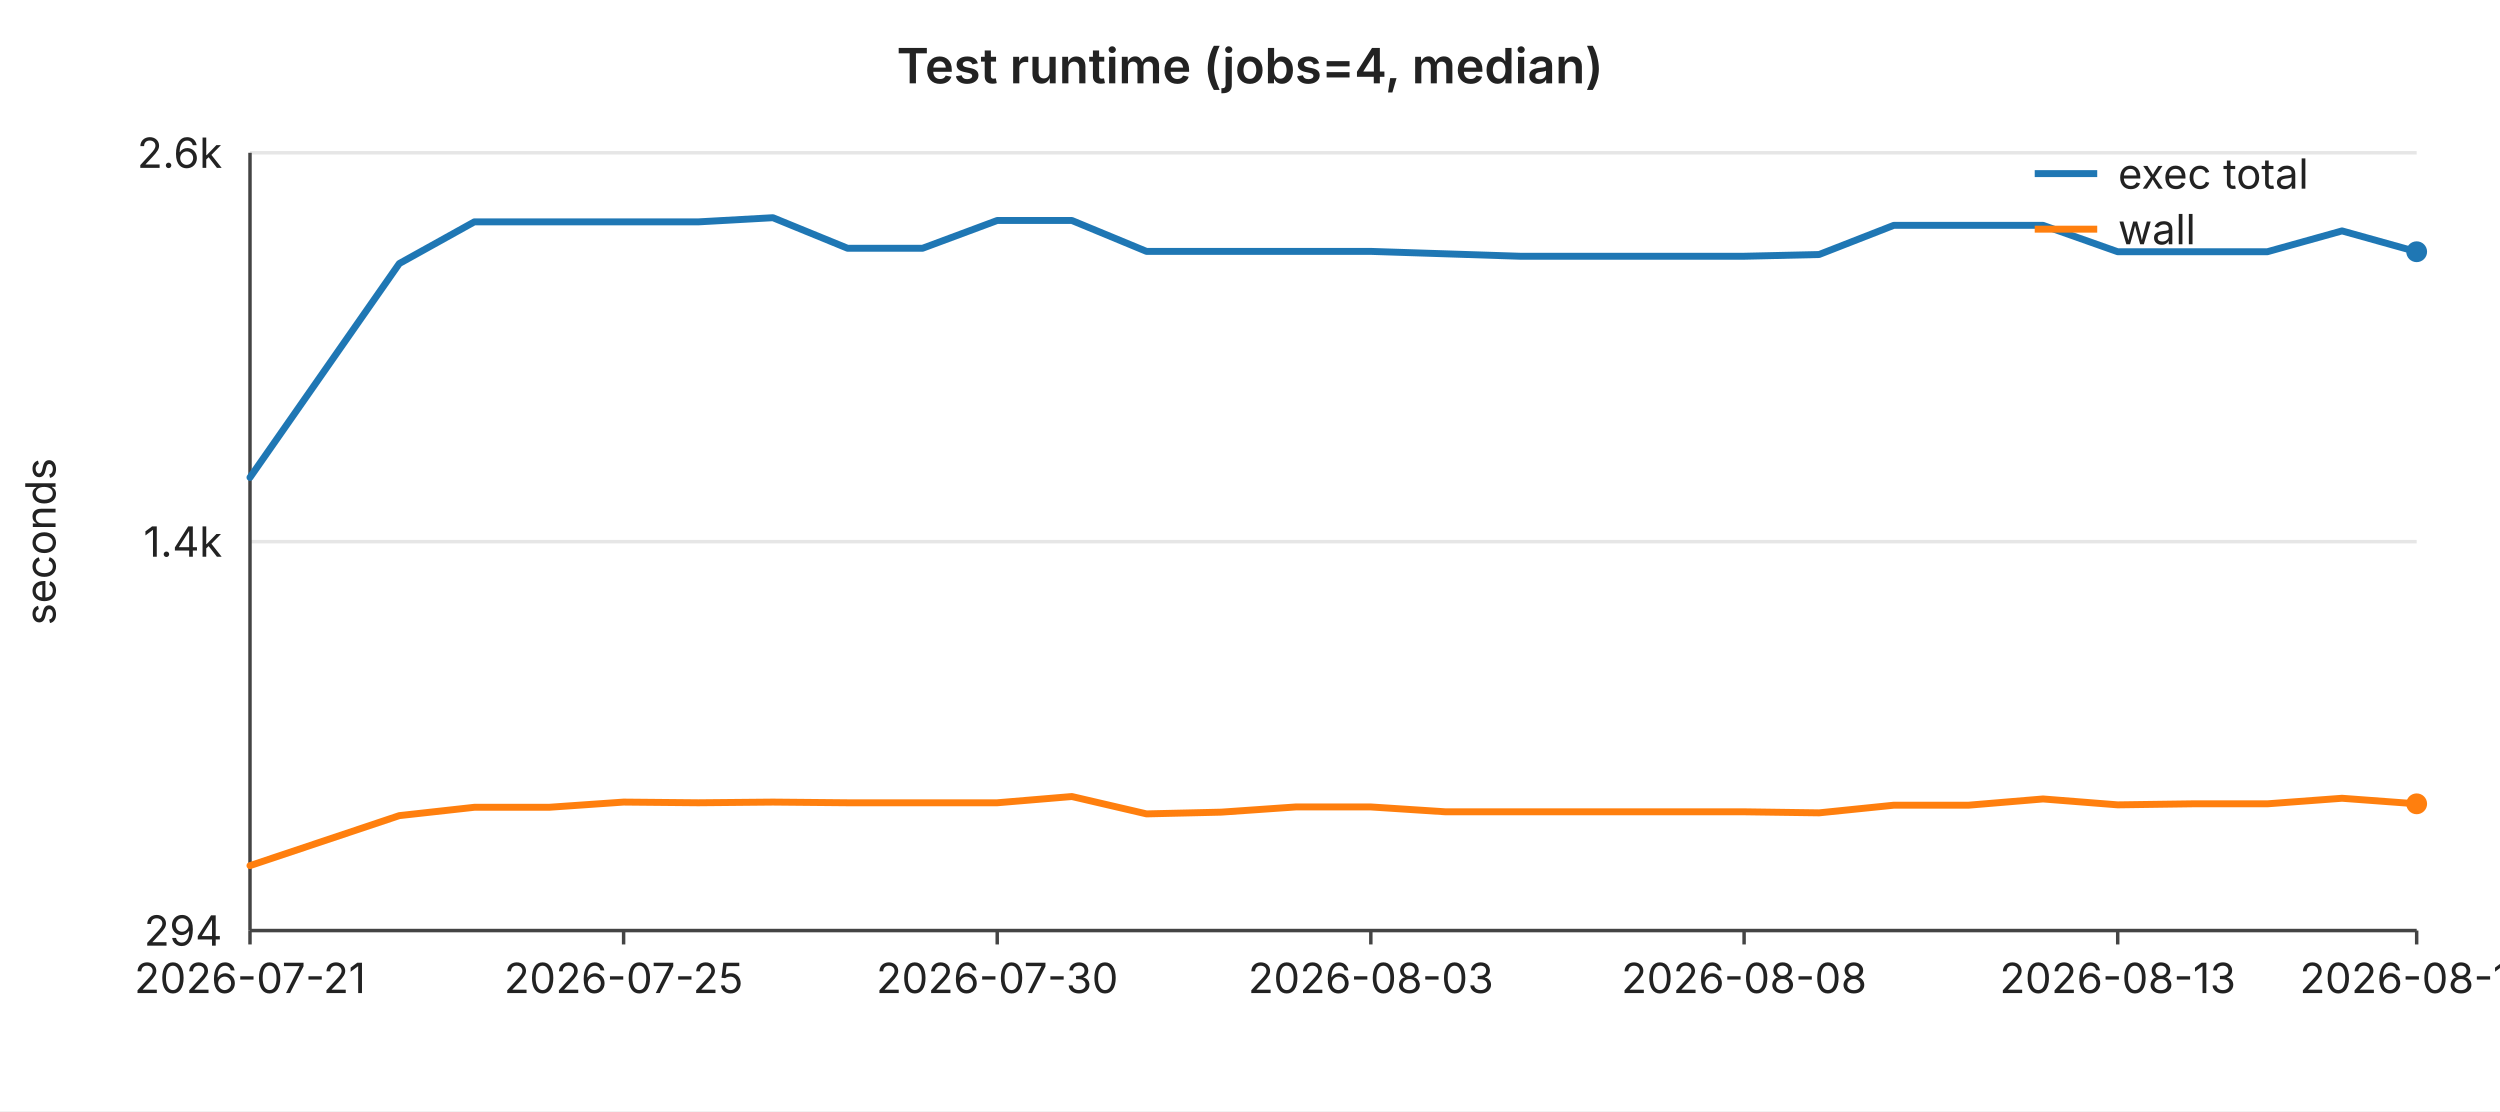
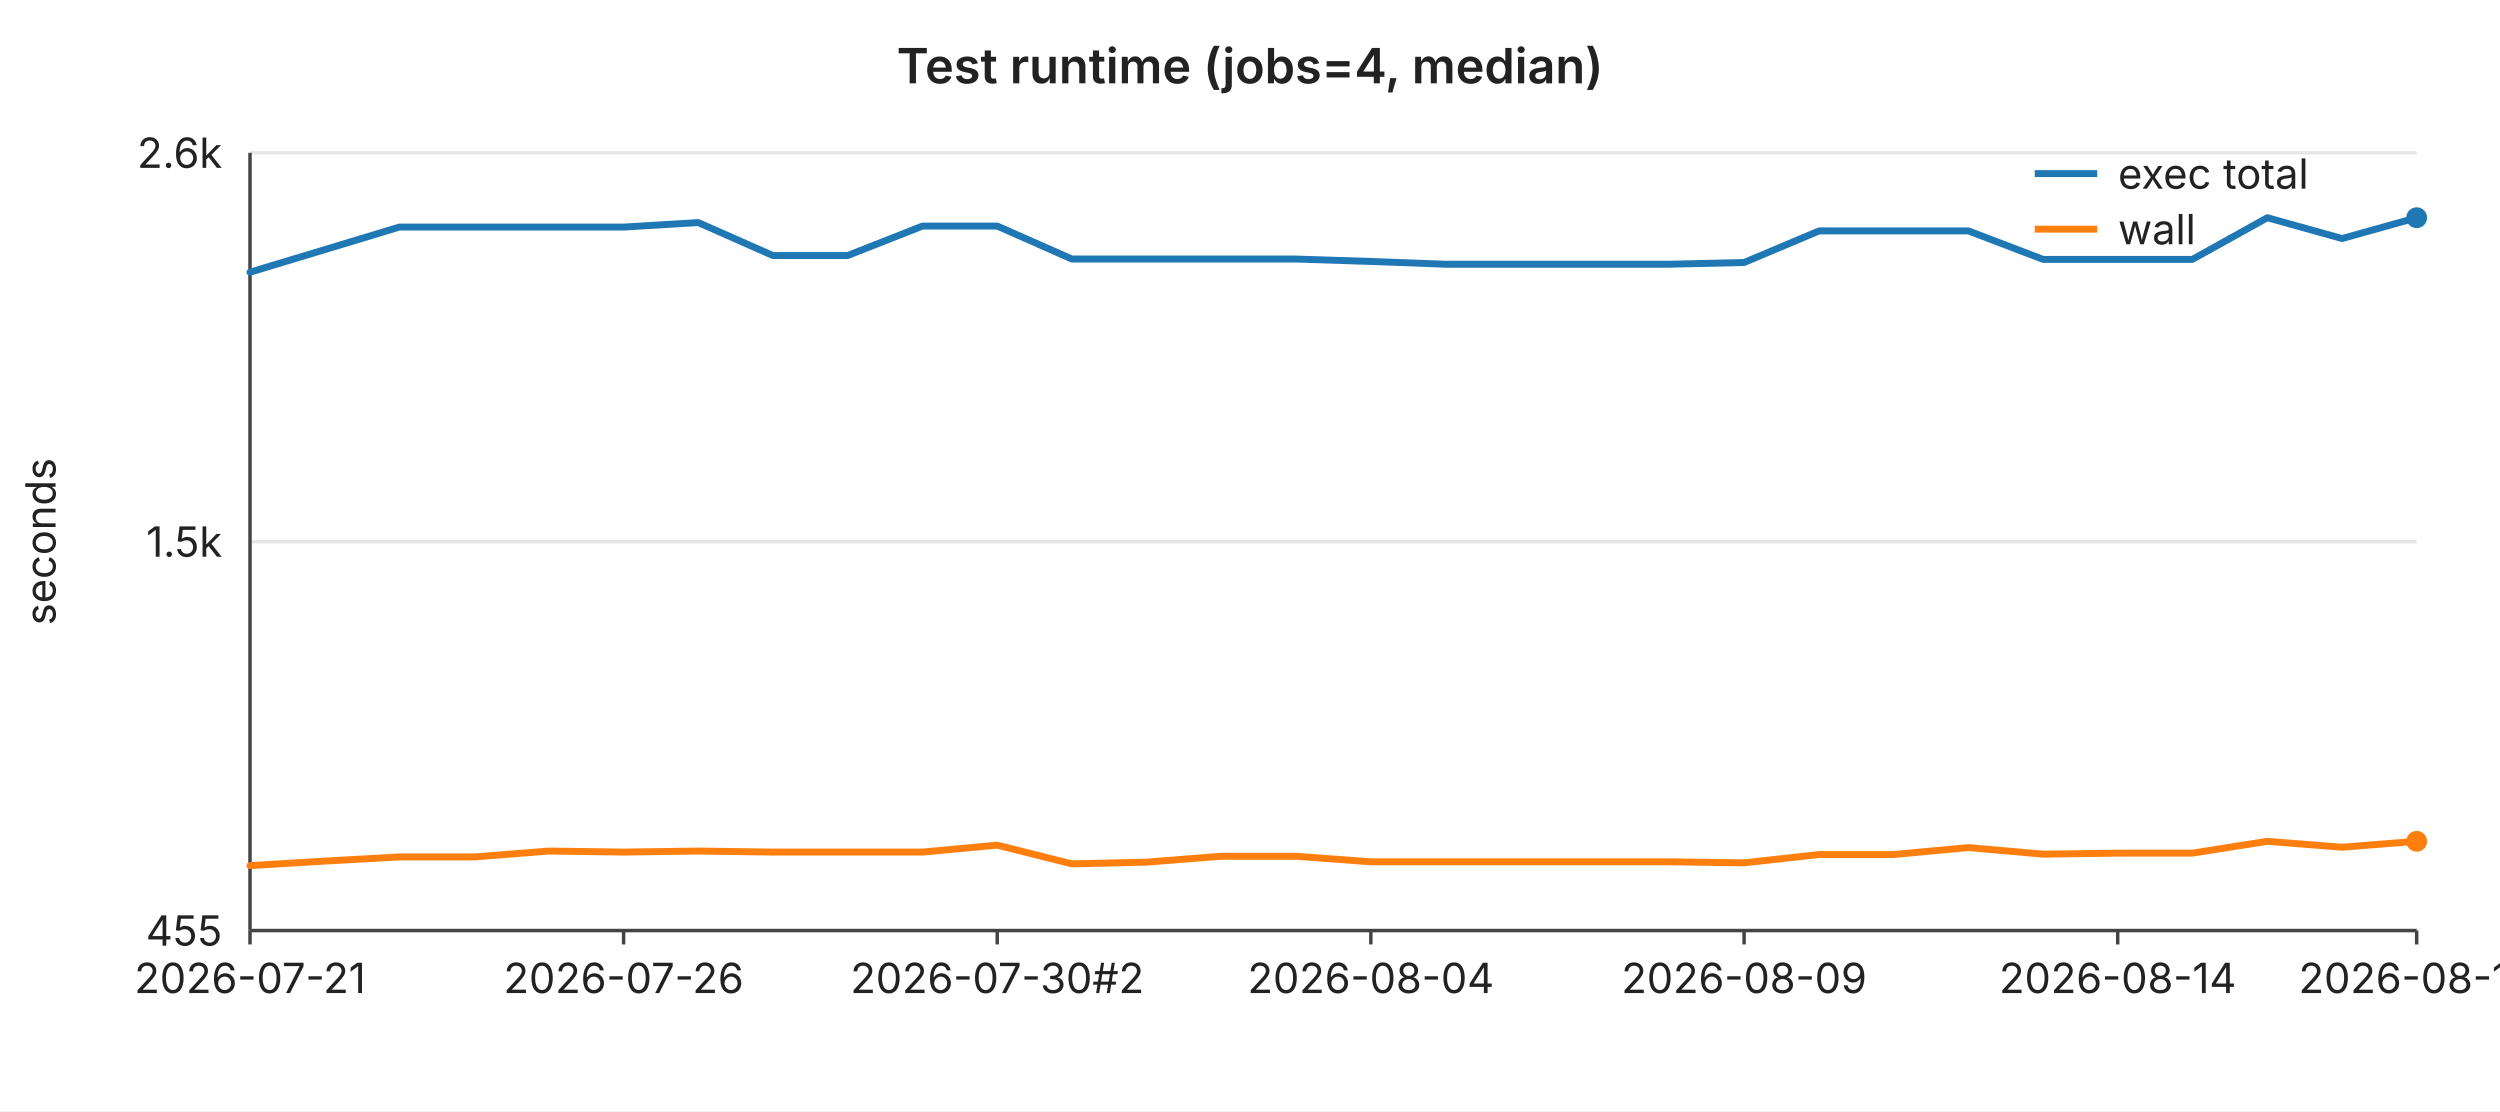
<svg xmlns="http://www.w3.org/2000/svg" width="720" height="320" viewBox="0 0 720 320" font-family="-apple-system,BlinkMacSystemFont,Segoe UI,sans-serif" font-size="12">
  <rect width="720" height="320" fill="#ffffff" />
  <text x="360" y="24" text-anchor="middle" font-size="14" font-weight="600" fill="#222">Test runtime (jobs=4, median)</text>
  <line x1="72" y1="44.0" x2="696" y2="44.0" stroke="#e6e6e6" stroke-width="1" />
  <text x="64" y="44.0" text-anchor="end" dominant-baseline="middle" fill="#222">2.6k</text>
  <line x1="72" y1="156.0" x2="696" y2="156.0" stroke="#e6e6e6" stroke-width="1" />
-   <text x="64" y="156.0" text-anchor="end" dominant-baseline="middle" fill="#222">1.4k</text>
+   <text x="64" y="156.0" text-anchor="end" dominant-baseline="middle" fill="#222">1.5k</text>
  <line x1="72" y1="268.0" x2="696" y2="268.0" stroke="#e6e6e6" stroke-width="1" />
-   <text x="64" y="268.0" text-anchor="end" dominant-baseline="middle" fill="#222">294</text>
+   <text x="64" y="268.0" text-anchor="end" dominant-baseline="middle" fill="#222">455</text>
  <text x="16" y="156" text-anchor="middle" fill="#222" transform="rotate(-90 16 156)">seconds</text>
  <line x1="72" y1="44" x2="72" y2="268" stroke="#444" stroke-width="1" />
  <line x1="72" y1="268" x2="696" y2="268" stroke="#444" stroke-width="1" />
  <line x1="72.0" y1="268" x2="72.0" y2="272" stroke="#444" stroke-width="1" />
  <text x="72.0" y="286" text-anchor="middle" fill="#222">2026-07-21</text>
  <line x1="179.6" y1="268" x2="179.6" y2="272" stroke="#444" stroke-width="1" />
-   <text x="179.6" y="286" text-anchor="middle" fill="#222">2026-07-25</text>
+   <text x="179.6" y="286" text-anchor="middle" fill="#222">2026-07-26</text>
  <line x1="287.2" y1="268" x2="287.2" y2="272" stroke="#444" stroke-width="1" />
-   <text x="287.2" y="286" text-anchor="middle" fill="#222">2026-07-30</text>
+   <text x="287.2" y="286" text-anchor="middle" fill="#222">2026-07-30#2</text>
  <line x1="394.8" y1="268" x2="394.8" y2="272" stroke="#444" stroke-width="1" />
-   <text x="394.8" y="286" text-anchor="middle" fill="#222">2026-08-03</text>
+   <text x="394.8" y="286" text-anchor="middle" fill="#222">2026-08-04</text>
  <line x1="502.3" y1="268" x2="502.3" y2="272" stroke="#444" stroke-width="1" />
-   <text x="502.3" y="286" text-anchor="middle" fill="#222">2026-08-08</text>
+   <text x="502.3" y="286" text-anchor="middle" fill="#222">2026-08-09</text>
  <line x1="609.9" y1="268" x2="609.9" y2="272" stroke="#444" stroke-width="1" />
-   <text x="609.9" y="286" text-anchor="middle" fill="#222">2026-08-13</text>
+   <text x="609.9" y="286" text-anchor="middle" fill="#222">2026-08-14</text>
  <line x1="696.0" y1="268" x2="696.0" y2="272" stroke="#444" stroke-width="1" />
-   <text x="696.0" y="286" text-anchor="middle" fill="#222">2026-08-17</text>
-   <polyline fill="none" stroke="#1f77b4" stroke-width="2" stroke-linejoin="round" stroke-linecap="round" points="72.0,137.5 93.5,106.7 115.0,75.9 136.6,63.9 158.1,63.9 179.6,63.9 201.1,63.9 222.6,62.7 244.1,71.5 265.7,71.5 287.2,63.5 308.7,63.5 330.2,72.4 351.7,72.4 373.2,72.4 394.8,72.4 416.3,73.1 437.8,73.8 459.3,73.8 480.8,73.8 502.3,73.8 523.9,73.3 545.4,64.9 566.9,64.9 588.4,64.9 609.9,72.5 631.4,72.5 653.0,72.5 674.5,66.5 696.0,72.5" />
-   <circle cx="696.0" cy="72.5" r="3" fill="#1f77b4" />
-   <polyline fill="none" stroke="#ff7f0e" stroke-width="2" stroke-linejoin="round" stroke-linecap="round" points="72.0,249.3 93.5,242.1 115.0,234.9 136.6,232.5 158.1,232.5 179.6,231.0 201.1,231.2 222.6,231.0 244.1,231.2 265.7,231.2 287.2,231.2 308.7,229.4 330.2,234.4 351.7,233.9 373.2,232.4 394.8,232.4 416.3,233.8 437.8,233.8 459.3,233.8 480.8,233.8 502.3,233.8 523.9,234.1 545.4,231.9 566.9,231.9 588.4,230.1 609.9,231.8 631.4,231.5 653.0,231.5 674.5,229.9 696.0,231.5" />
-   <circle cx="696.0" cy="231.5" r="3" fill="#ff7f0e" />
+   <text x="696.0" y="286" text-anchor="middle" fill="#222">2026-08-18</text>
+   <polyline fill="none" stroke="#1f77b4" stroke-width="2" stroke-linejoin="round" stroke-linecap="round" points="72.0,78.4 93.5,71.9 115.0,65.4 136.6,65.4 158.1,65.4 179.6,65.4 201.1,64.1 222.6,73.6 244.1,73.6 265.7,65.1 287.2,65.1 308.7,74.6 330.2,74.6 351.7,74.6 373.2,74.6 394.8,75.3 416.3,76.1 437.8,76.1 459.3,76.1 480.8,76.1 502.3,75.6 523.9,66.5 545.4,66.5 566.9,66.5 588.4,74.7 609.9,74.7 631.4,74.7 653.0,62.7 674.5,68.7 696.0,62.7" />
+   <circle cx="696.0" cy="62.7" r="3" fill="#1f77b4" />
+   <polyline fill="none" stroke="#ff7f0e" stroke-width="2" stroke-linejoin="round" stroke-linecap="round" points="72.0,249.3 93.5,248.0 115.0,246.8 136.6,246.8 158.1,245.1 179.6,245.4 201.1,245.1 222.6,245.4 244.1,245.4 265.7,245.4 287.2,243.4 308.7,248.8 330.2,248.3 351.7,246.6 373.2,246.6 394.8,248.2 416.3,248.2 437.8,248.2 459.3,248.2 480.8,248.2 502.3,248.5 523.9,246.1 545.4,246.1 566.9,244.1 588.4,246.0 609.9,245.7 631.4,245.7 653.0,242.3 674.5,244.0 696.0,242.3" />
+   <circle cx="696.0" cy="242.3" r="3" fill="#ff7f0e" />
  <line x1="586" y1="50" x2="604" y2="50" stroke="#1f77b4" stroke-width="2" />
  <text x="610" y="50" dominant-baseline="middle" fill="#222">exec total</text>
  <line x1="586" y1="66" x2="604" y2="66" stroke="#ff7f0e" stroke-width="2" />
  <text x="610" y="66" dominant-baseline="middle" fill="#222">wall</text>
</svg>
